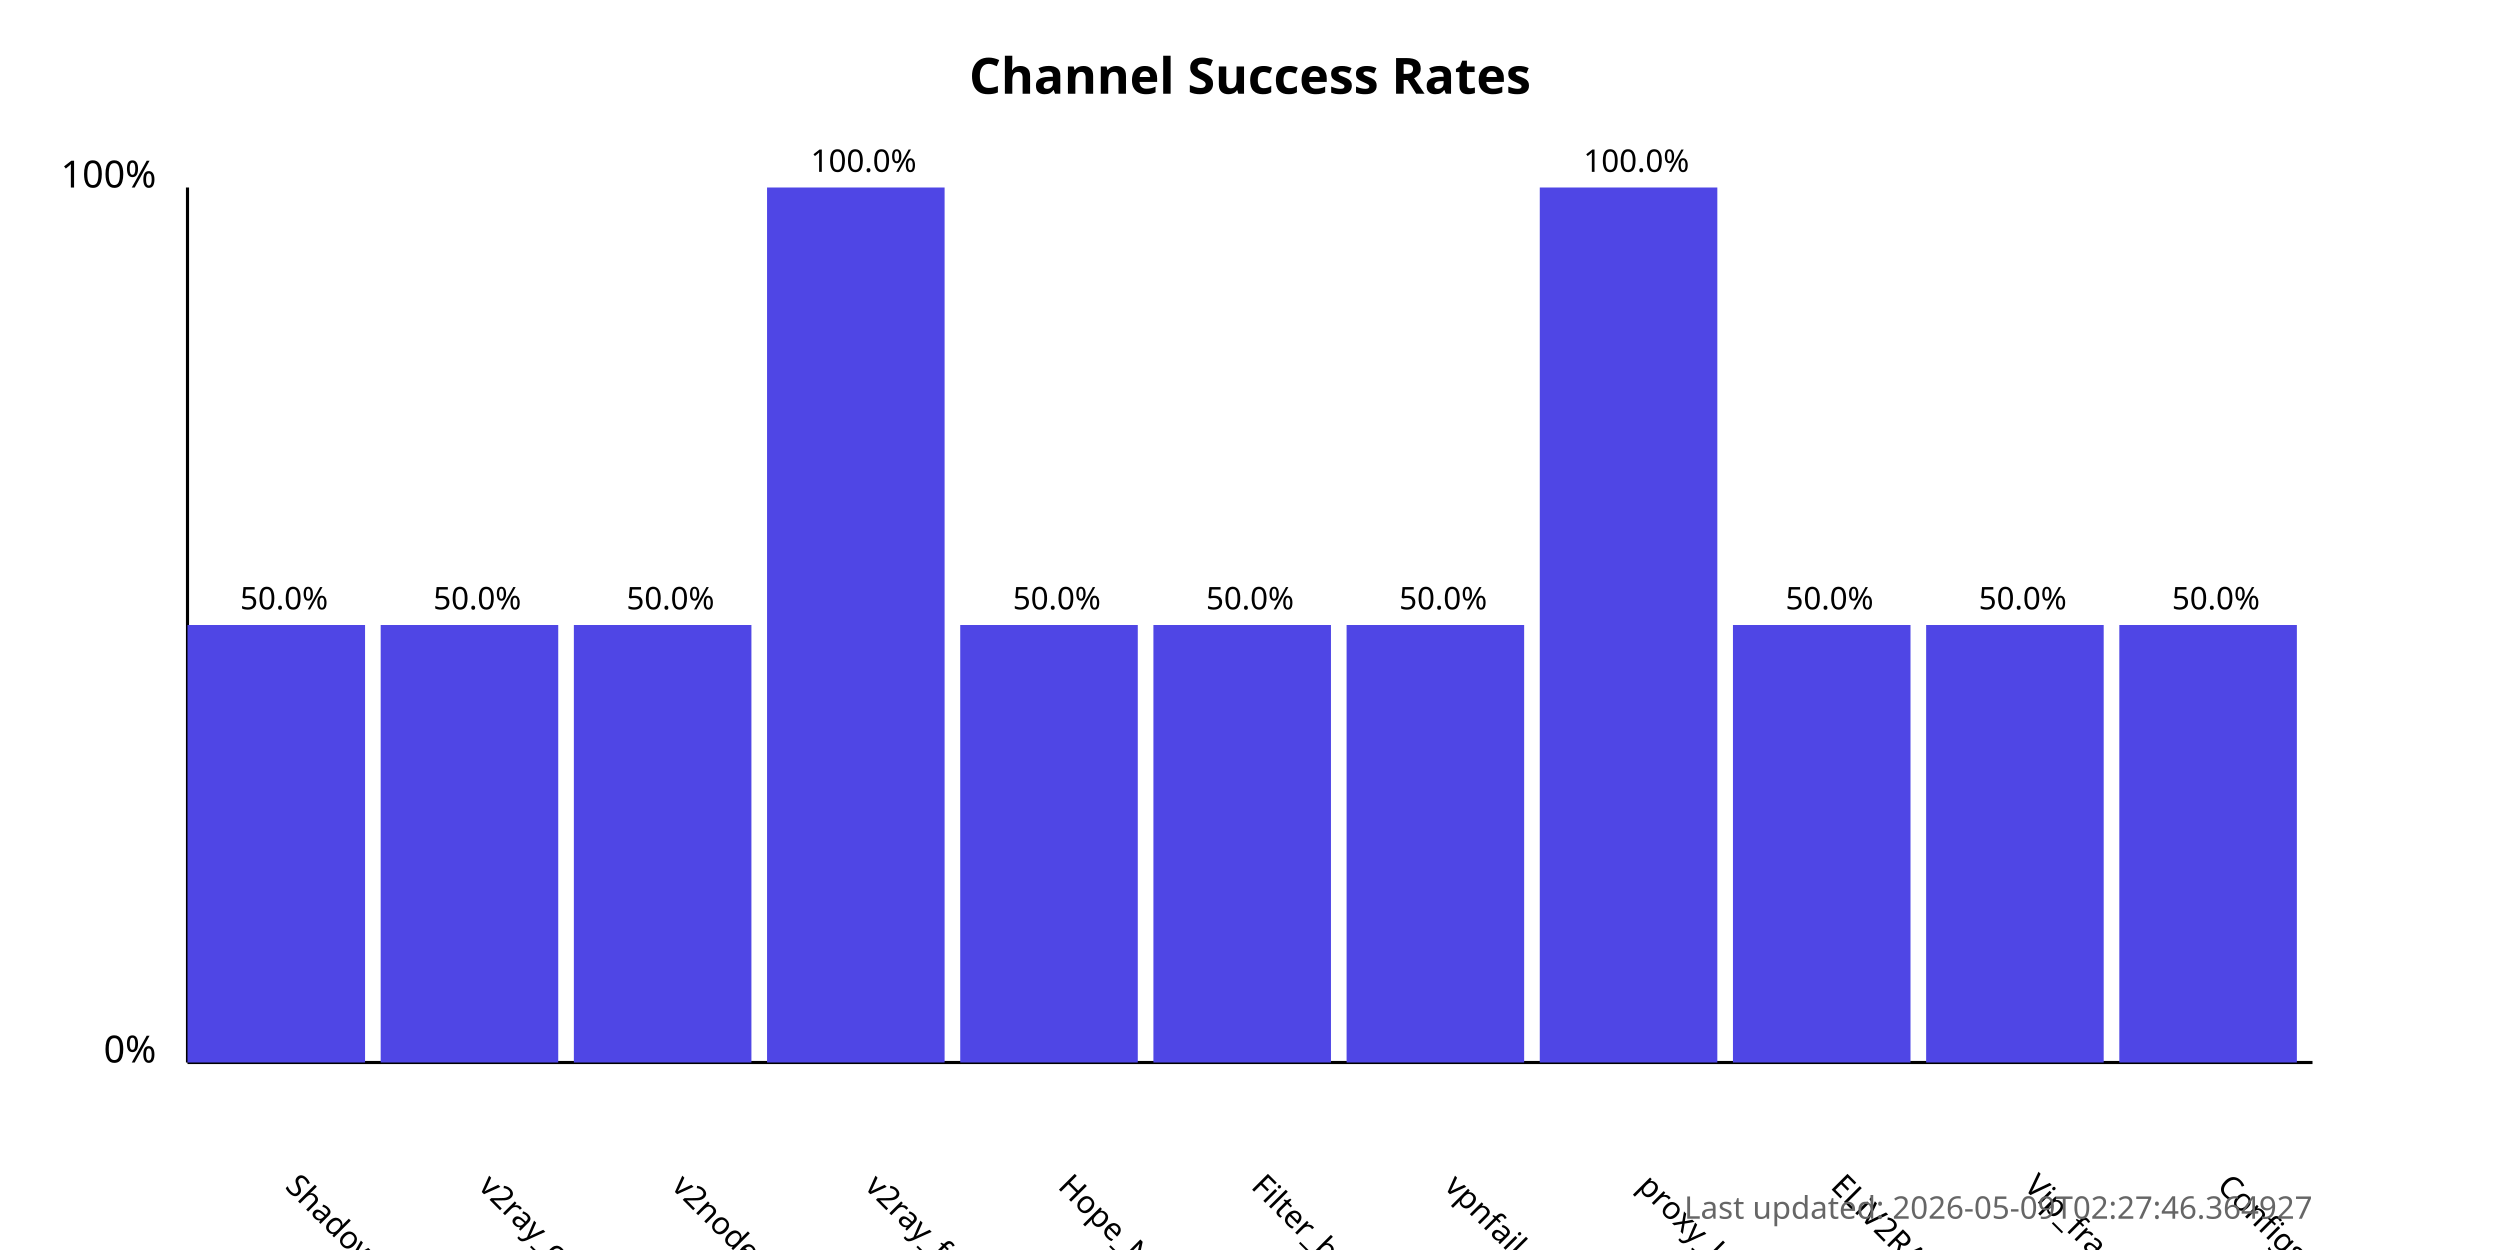
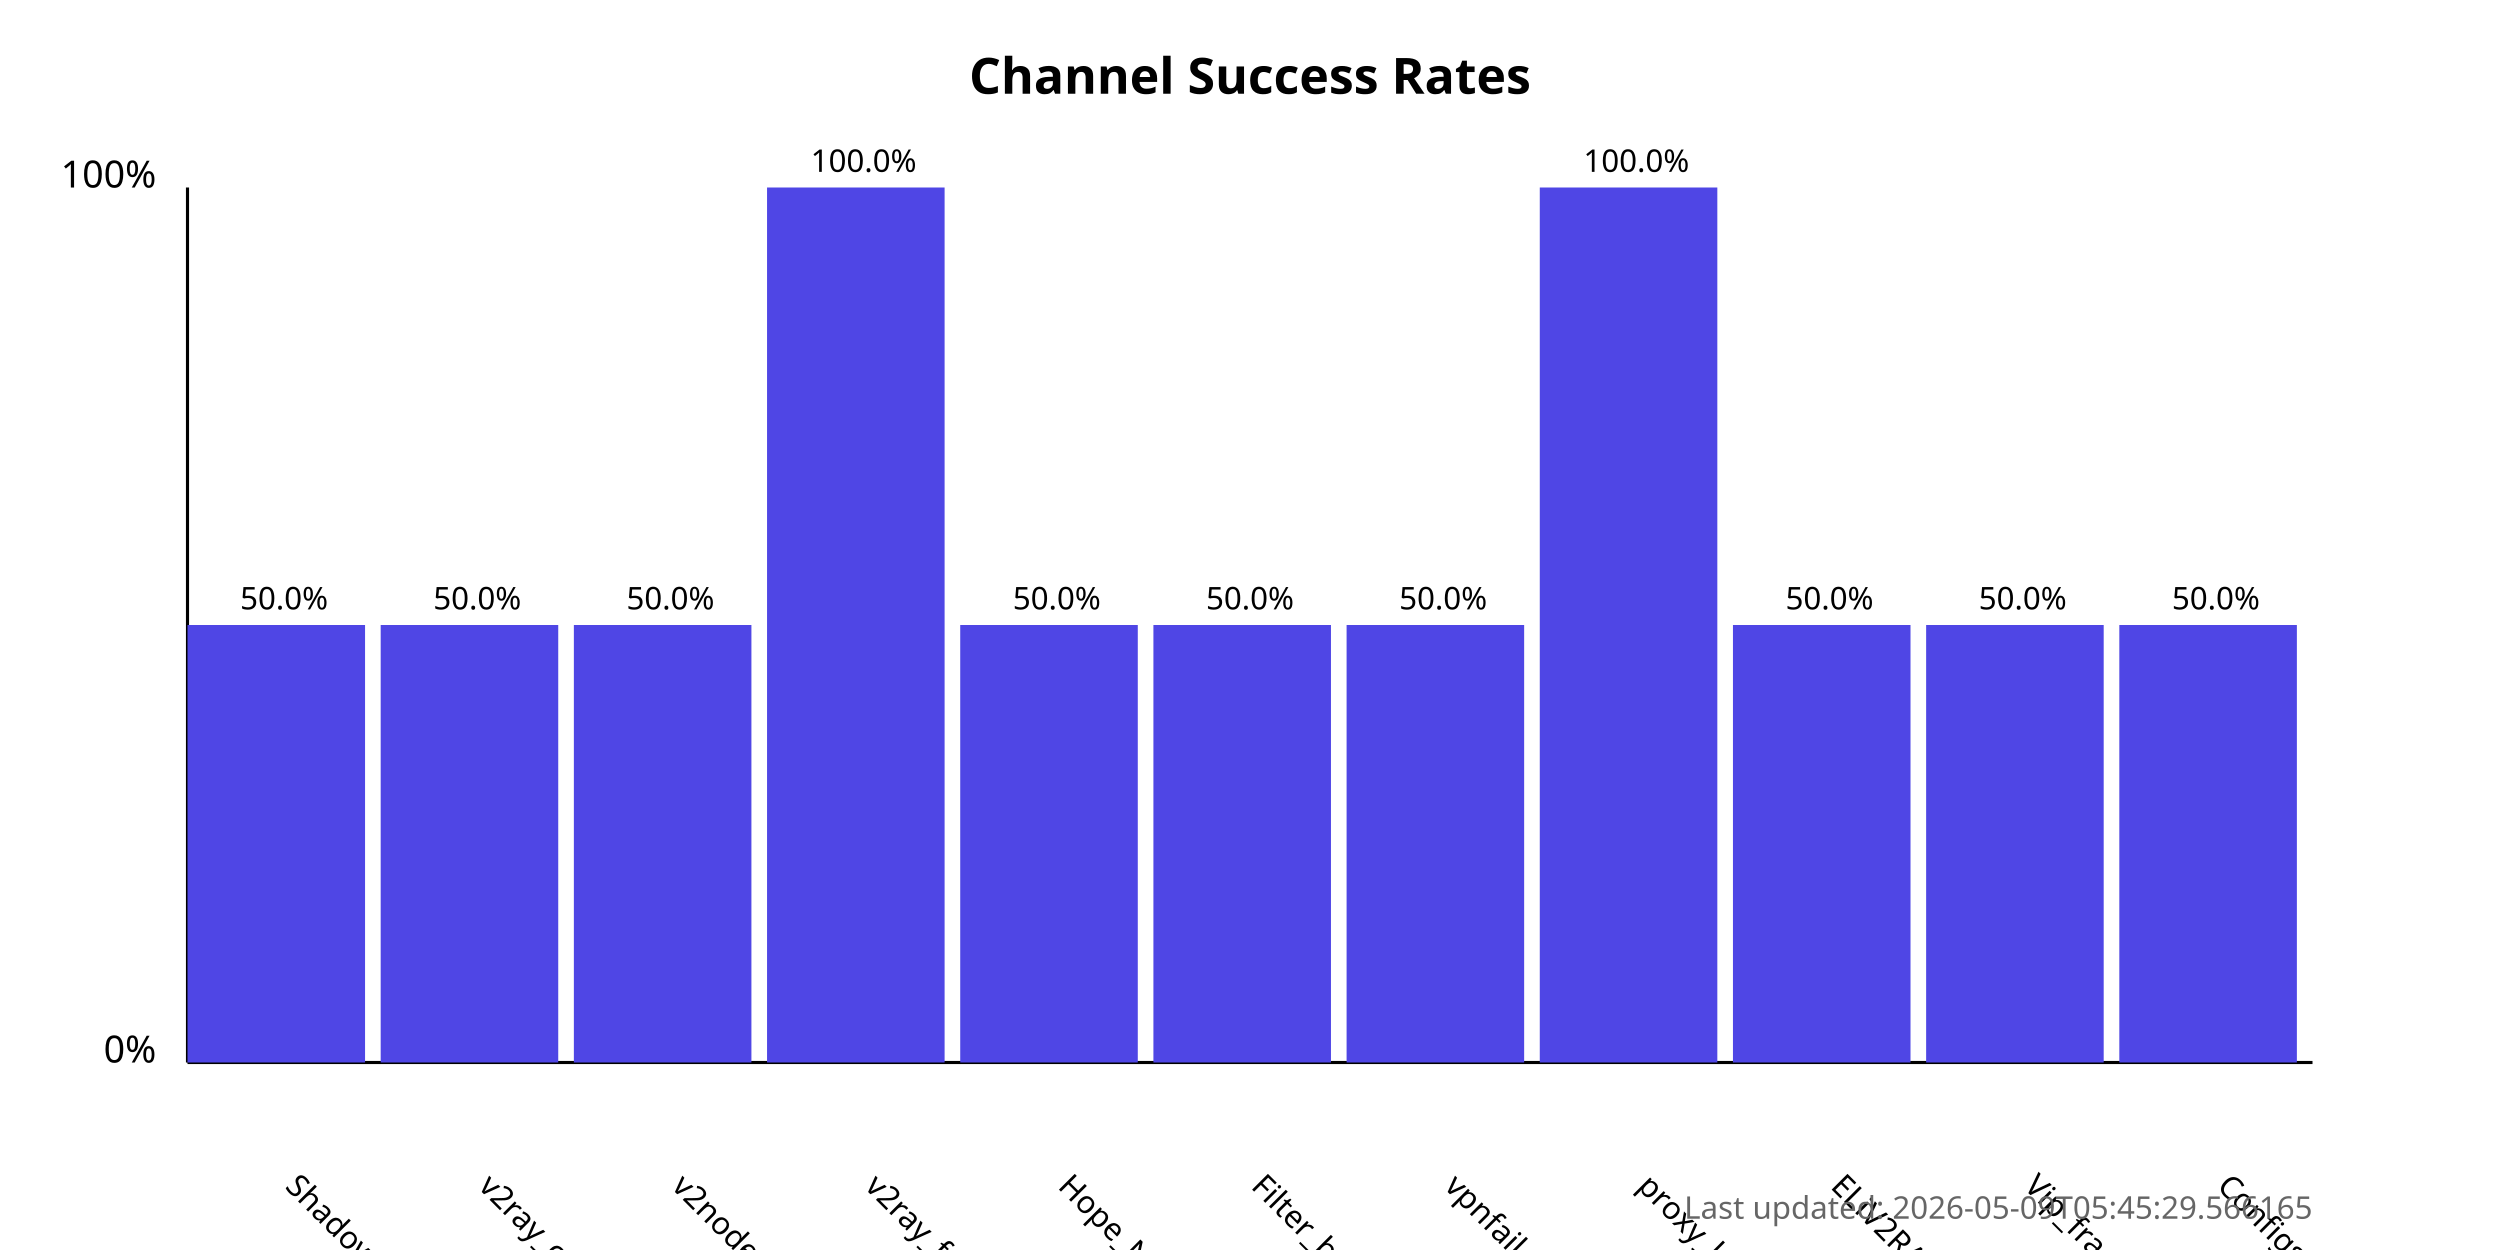
<svg xmlns="http://www.w3.org/2000/svg" width="800" height="400">
  <style>
            .chart-title { font: bold 16px sans-serif; }
            .axis-label { font: 12px sans-serif; }
            .tick-label { font: 10px sans-serif; }
            .bar { fill: #4f46e5; }
            .bar:hover { fill: #6366f1; }
            .timestamp { font: 10px sans-serif; fill: #666; }
        </style>
  <text x="400.0" y="30" text-anchor="middle" class="chart-title">
            Channel Success Rates
        </text>
  <line x1="60" y1="340" x2="60" y2="60" stroke="black" stroke-width="1" />
  <line x1="60" y1="340" x2="740" y2="340" stroke="black" stroke-width="1" />
  <text x="50" y="340" text-anchor="end" class="axis-label">0%</text>
  <text x="50" y="60" text-anchor="end" class="axis-label">100%</text>
  <g>
    <rect x="60" y="200.0" width="56.818" height="140.0" class="bar" />
    <text x="90.909" y="380" transform="rotate(45, 90.90909, 380)" text-anchor="start" class="tick-label">
                ShadowProxy66
            </text>
    <text x="90.909" y="195.0" text-anchor="middle" class="tick-label">
                50.0%
            </text>
  </g>
  <g>
    <rect x="121.818" y="200.0" width="56.818" height="140.0" class="bar" />
    <text x="152.727" y="380" transform="rotate(45, 152.7273, 380)" text-anchor="start" class="tick-label">
                v2ray_configs_pool
            </text>
    <text x="152.727" y="195.0" text-anchor="middle" class="tick-label">
                50.0%
            </text>
  </g>
  <g>
    <rect x="183.636" y="200.0" width="56.818" height="140.0" class="bar" />
    <text x="214.545" y="380" transform="rotate(45, 214.5455, 380)" text-anchor="start" class="tick-label">
                v2nodes
            </text>
    <text x="214.545" y="195.0" text-anchor="middle" class="tick-label">
                50.0%
            </text>
  </g>
  <g>
    <rect x="245.455" y="60.0" width="56.818" height="280.0" class="bar" />
    <text x="276.364" y="380" transform="rotate(45, 276.3636, 380)" text-anchor="start" class="tick-label">
                v2ray_free_conf
            </text>
    <text x="276.364" y="55.0" text-anchor="middle" class="tick-label">
                100.0%
            </text>
  </g>
  <g>
    <rect x="307.273" y="200.0" width="56.818" height="140.0" class="bar" />
    <text x="338.182" y="380" transform="rotate(45, 338.1818, 380)" text-anchor="start" class="tick-label">
                Hope_Net
            </text>
    <text x="338.182" y="195.0" text-anchor="middle" class="tick-label">
                50.0%
            </text>
  </g>
  <g>
    <rect x="369.091" y="200.0" width="56.818" height="140.0" class="bar" />
    <text x="400.0" y="380" transform="rotate(45, 400.0, 380)" text-anchor="start" class="tick-label">
                Filter_breaker
            </text>
    <text x="400.0" y="195.0" text-anchor="middle" class="tick-label">
                50.0%
            </text>
  </g>
  <g>
    <rect x="430.909" y="200.0" width="56.818" height="140.0" class="bar" />
    <text x="461.818" y="380" transform="rotate(45, 461.8182, 380)" text-anchor="start" class="tick-label">
                vpnfail_vless
            </text>
    <text x="461.818" y="195.0" text-anchor="middle" class="tick-label">
                50.0%
            </text>
  </g>
  <g>
    <rect x="492.727" y="60.0" width="56.818" height="280.0" class="bar" />
    <text x="523.636" y="380" transform="rotate(45, 523.6364, 380)" text-anchor="start" class="tick-label">
                proxy_kafee
            </text>
    <text x="523.636" y="55.0" text-anchor="middle" class="tick-label">
                100.0%
            </text>
  </g>
  <g>
    <rect x="554.545" y="200.0" width="56.818" height="140.0" class="bar" />
    <text x="585.455" y="380" transform="rotate(45, 585.4545, 380)" text-anchor="start" class="tick-label">
                ELiV2RAY
            </text>
    <text x="585.455" y="195.0" text-anchor="middle" class="tick-label">
                50.0%
            </text>
  </g>
  <g>
    <rect x="616.364" y="200.0" width="56.818" height="140.0" class="bar" />
    <text x="647.273" y="380" transform="rotate(45, 647.2727, 380)" text-anchor="start" class="tick-label">
                Vip_fragment_v2ray
            </text>
    <text x="647.273" y="195.0" text-anchor="middle" class="tick-label">
                50.0%
            </text>
  </g>
  <g>
    <rect x="678.182" y="200.0" width="56.818" height="140.0" class="bar" />
    <text x="709.091" y="380" transform="rotate(45, 709.0909, 380)" text-anchor="start" class="tick-label">
                ConfigsHubPlus
            </text>
    <text x="709.091" y="195.0" text-anchor="middle" class="tick-label">
                50.0%
            </text>
  </g>
  <text x="740" y="390" text-anchor="end" class="timestamp">
-             Last updated: 2026-05-09T02:27:46.364927
+             Last updated: 2026-05-09T05:45:29.566165
        </text>
</svg>
